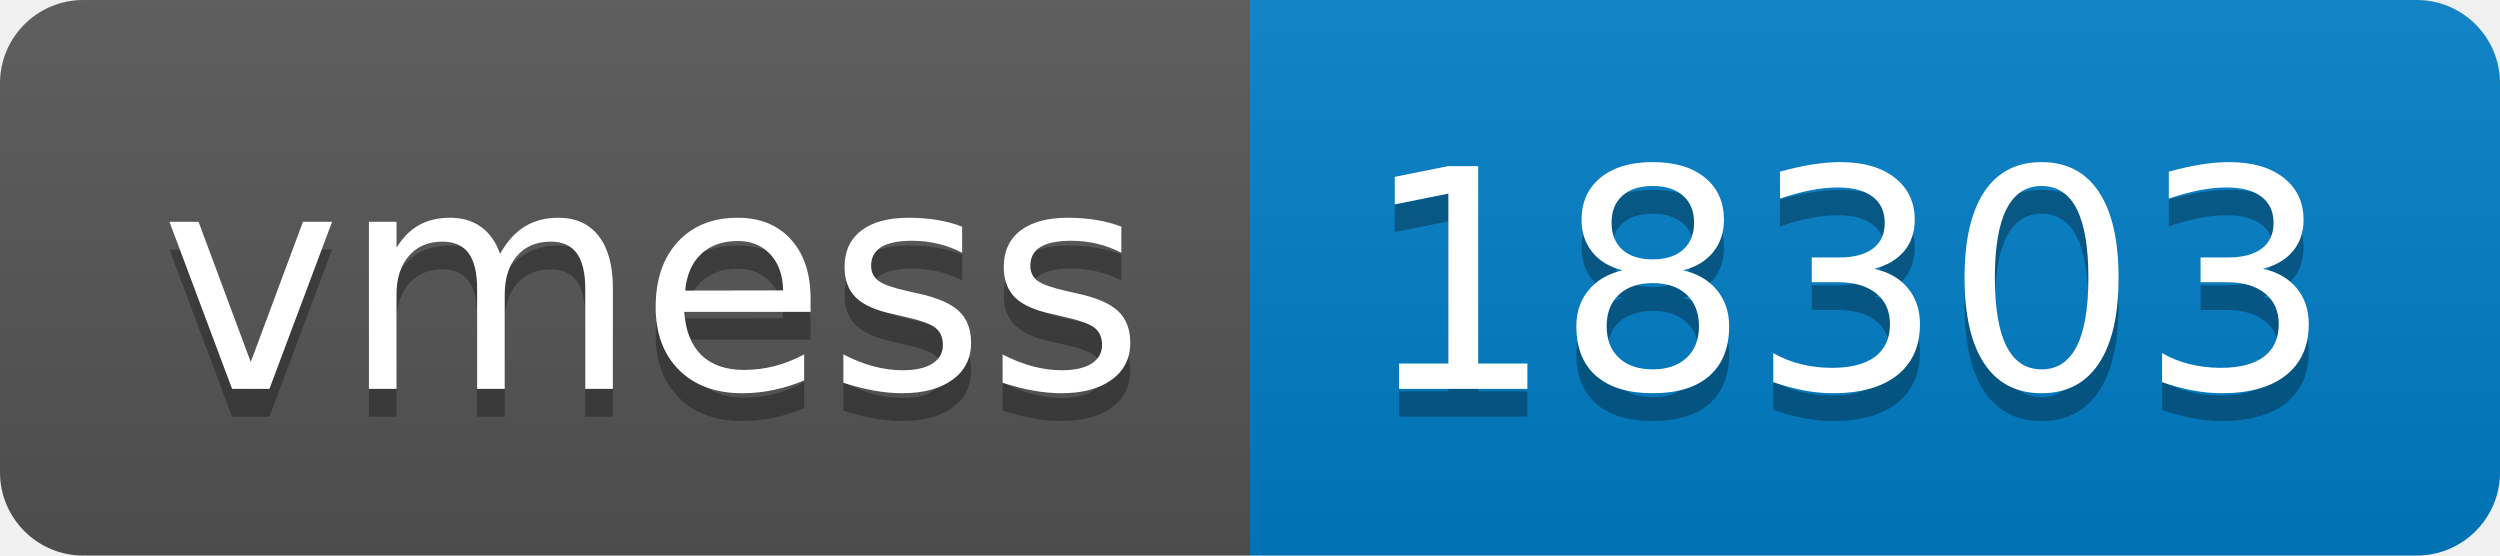
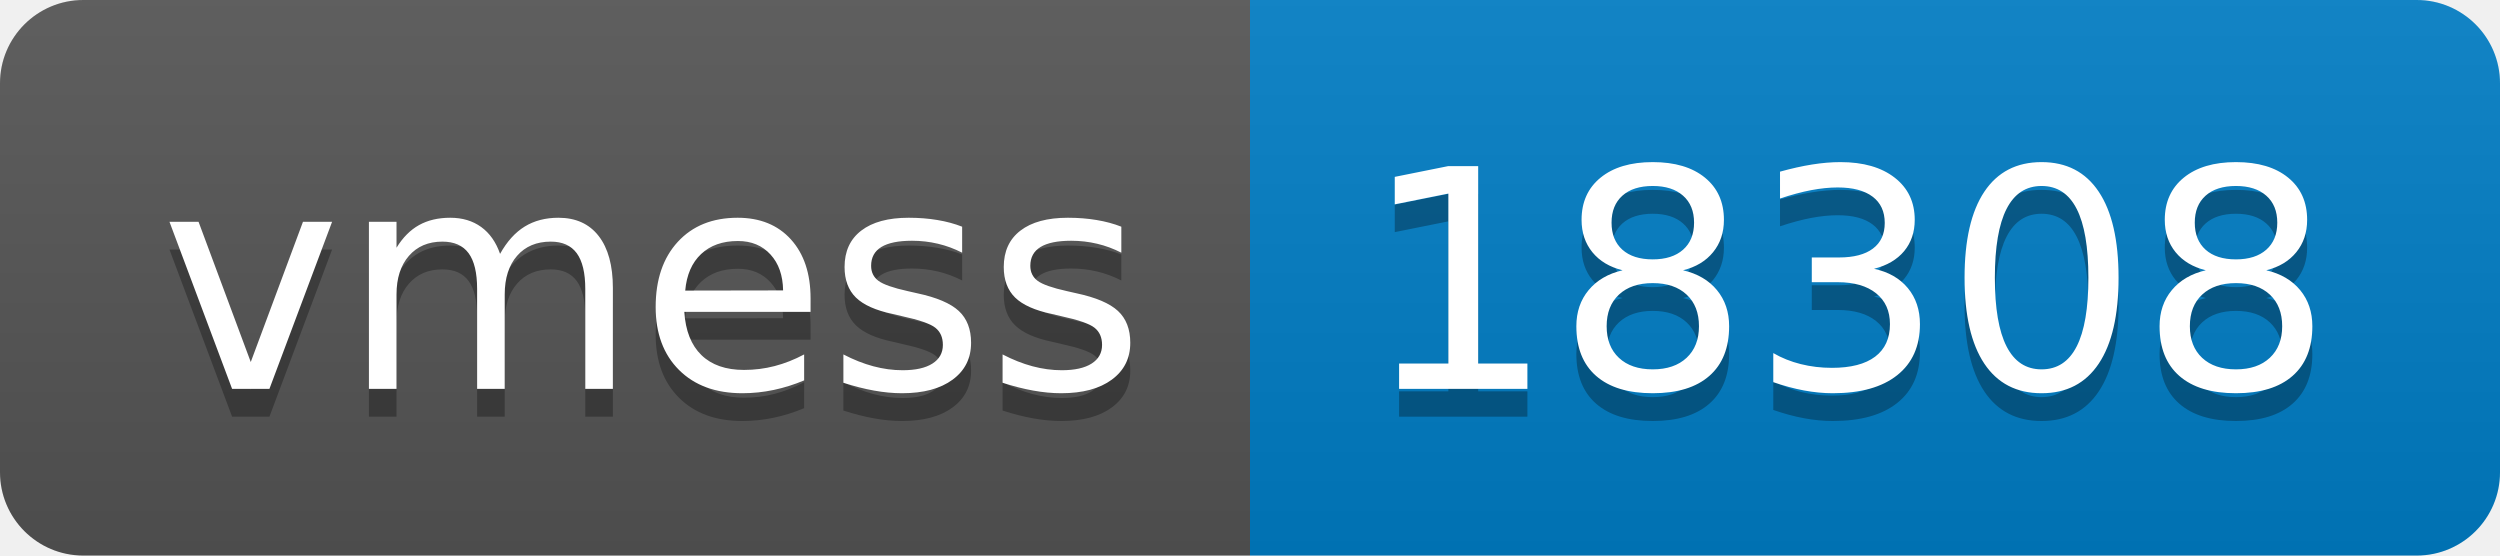
- <svg xmlns="http://www.w3.org/2000/svg" width="90" height="20" role="img" aria-label="vmess: 18303">
+ <svg xmlns="http://www.w3.org/2000/svg" width="90" height="20" role="img" aria-label="vmess: 18308">
  <linearGradient id="s" x2="0" y2="100%">
    <stop offset="0" stop-color="#bbb" stop-opacity=".1" />
    <stop offset="1" stop-opacity=".1" />
  </linearGradient>
  <clipPath id="r">
    <rect width="90" height="20" rx="3" fill="#fff" />
  </clipPath>
  <g clip-path="url(#r)">
    <rect width="45" height="20" fill="#555" />
    <rect x="45" width="45" height="20" fill="#007ec6" />
    <rect width="90" height="20" fill="url(#s)" />
  </g>
  <g fill="#fff" text-anchor="middle" font-family="Verdana,Geneva,DejaVu Sans,sans-serif" text-rendering="geometricPrecision" font-size="110">
    <text aria-hidden="true" x="235" y="150" fill="#010101" fill-opacity=".3" transform="scale(.1)" textLength="350">vmess</text>
    <text x="235" y="140" transform="scale(.1)" fill="#fff" textLength="350">vmess</text>
-     <text aria-hidden="true" x="665" y="150" fill="#010101" fill-opacity=".3" transform="scale(.1)" textLength="350">18303</text>
-     <text x="665" y="140" transform="scale(.1)" fill="#fff" textLength="350">18303</text>
+     <text aria-hidden="true" x="665" y="150" fill="#010101" fill-opacity=".3" transform="scale(.1)" textLength="350">18308</text>
+     <text x="665" y="140" transform="scale(.1)" fill="#fff" textLength="350">18308</text>
  </g>
</svg>
